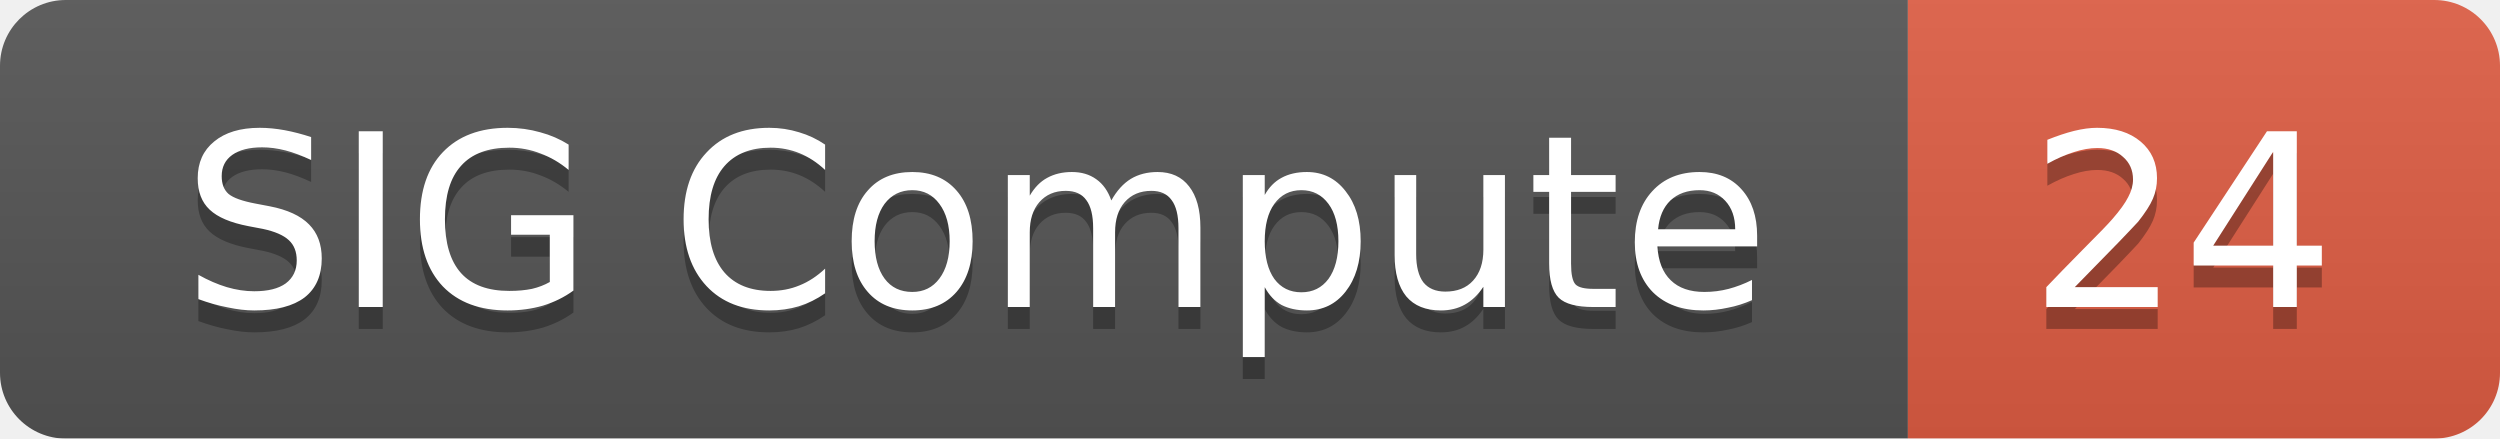
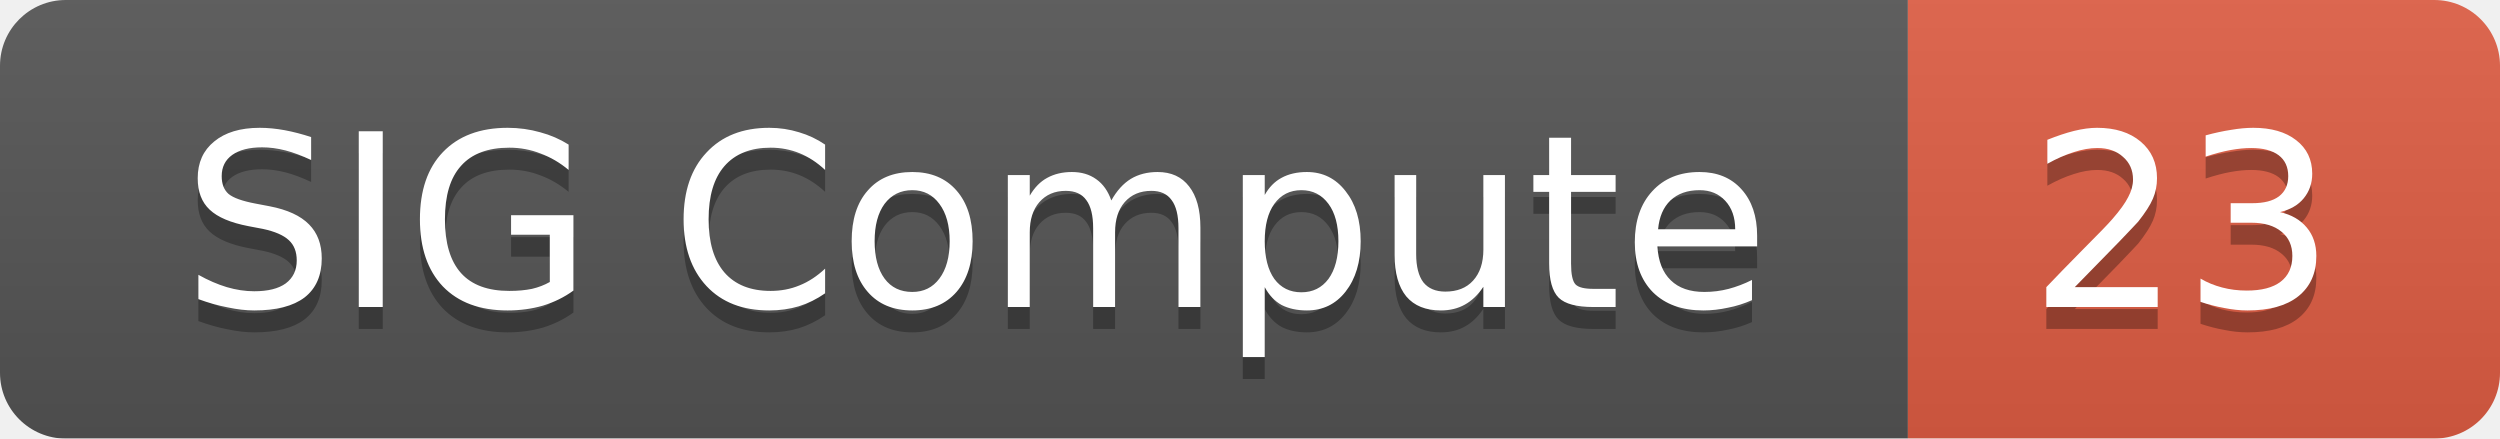
<svg xmlns="http://www.w3.org/2000/svg" width="114" height="20">
  <linearGradient id="smooth" x2="0" y2="100%">
    <stop offset="0" stop-color="#bbb" stop-opacity=".1" />
    <stop offset="1" stop-opacity=".1" />
  </linearGradient>
  <mask id="round">
    <rect width="114" height="20" rx="3" fill="#fff" />
  </mask>
  <g mask="url(#round)">
    <rect width="87" height="20" fill="#555" />
    <rect x="87" width="27" height="20" fill="#e05d44" />
    <rect width="114" height="20" fill="url(#smooth)" />
  </g>
  <g fill="#fff" text-anchor="middle" font-family="DejaVu Sans,Verdana,Geneva,sans-serif" font-size="11">
    <text x="44.5" y="15" fill="#010101" fill-opacity=".3">SIG Compute</text>
    <text x="44.5" y="14">SIG Compute</text>
-     <text x="99.5" y="15" fill="#010101" fill-opacity=".3">24</text>
-     <text x="99.5" y="14">24</text>
+     <text x="99.5" y="15" fill="#010101" fill-opacity=".3">23</text>
+     <text x="99.5" y="14">23</text>
  </g>
</svg>
